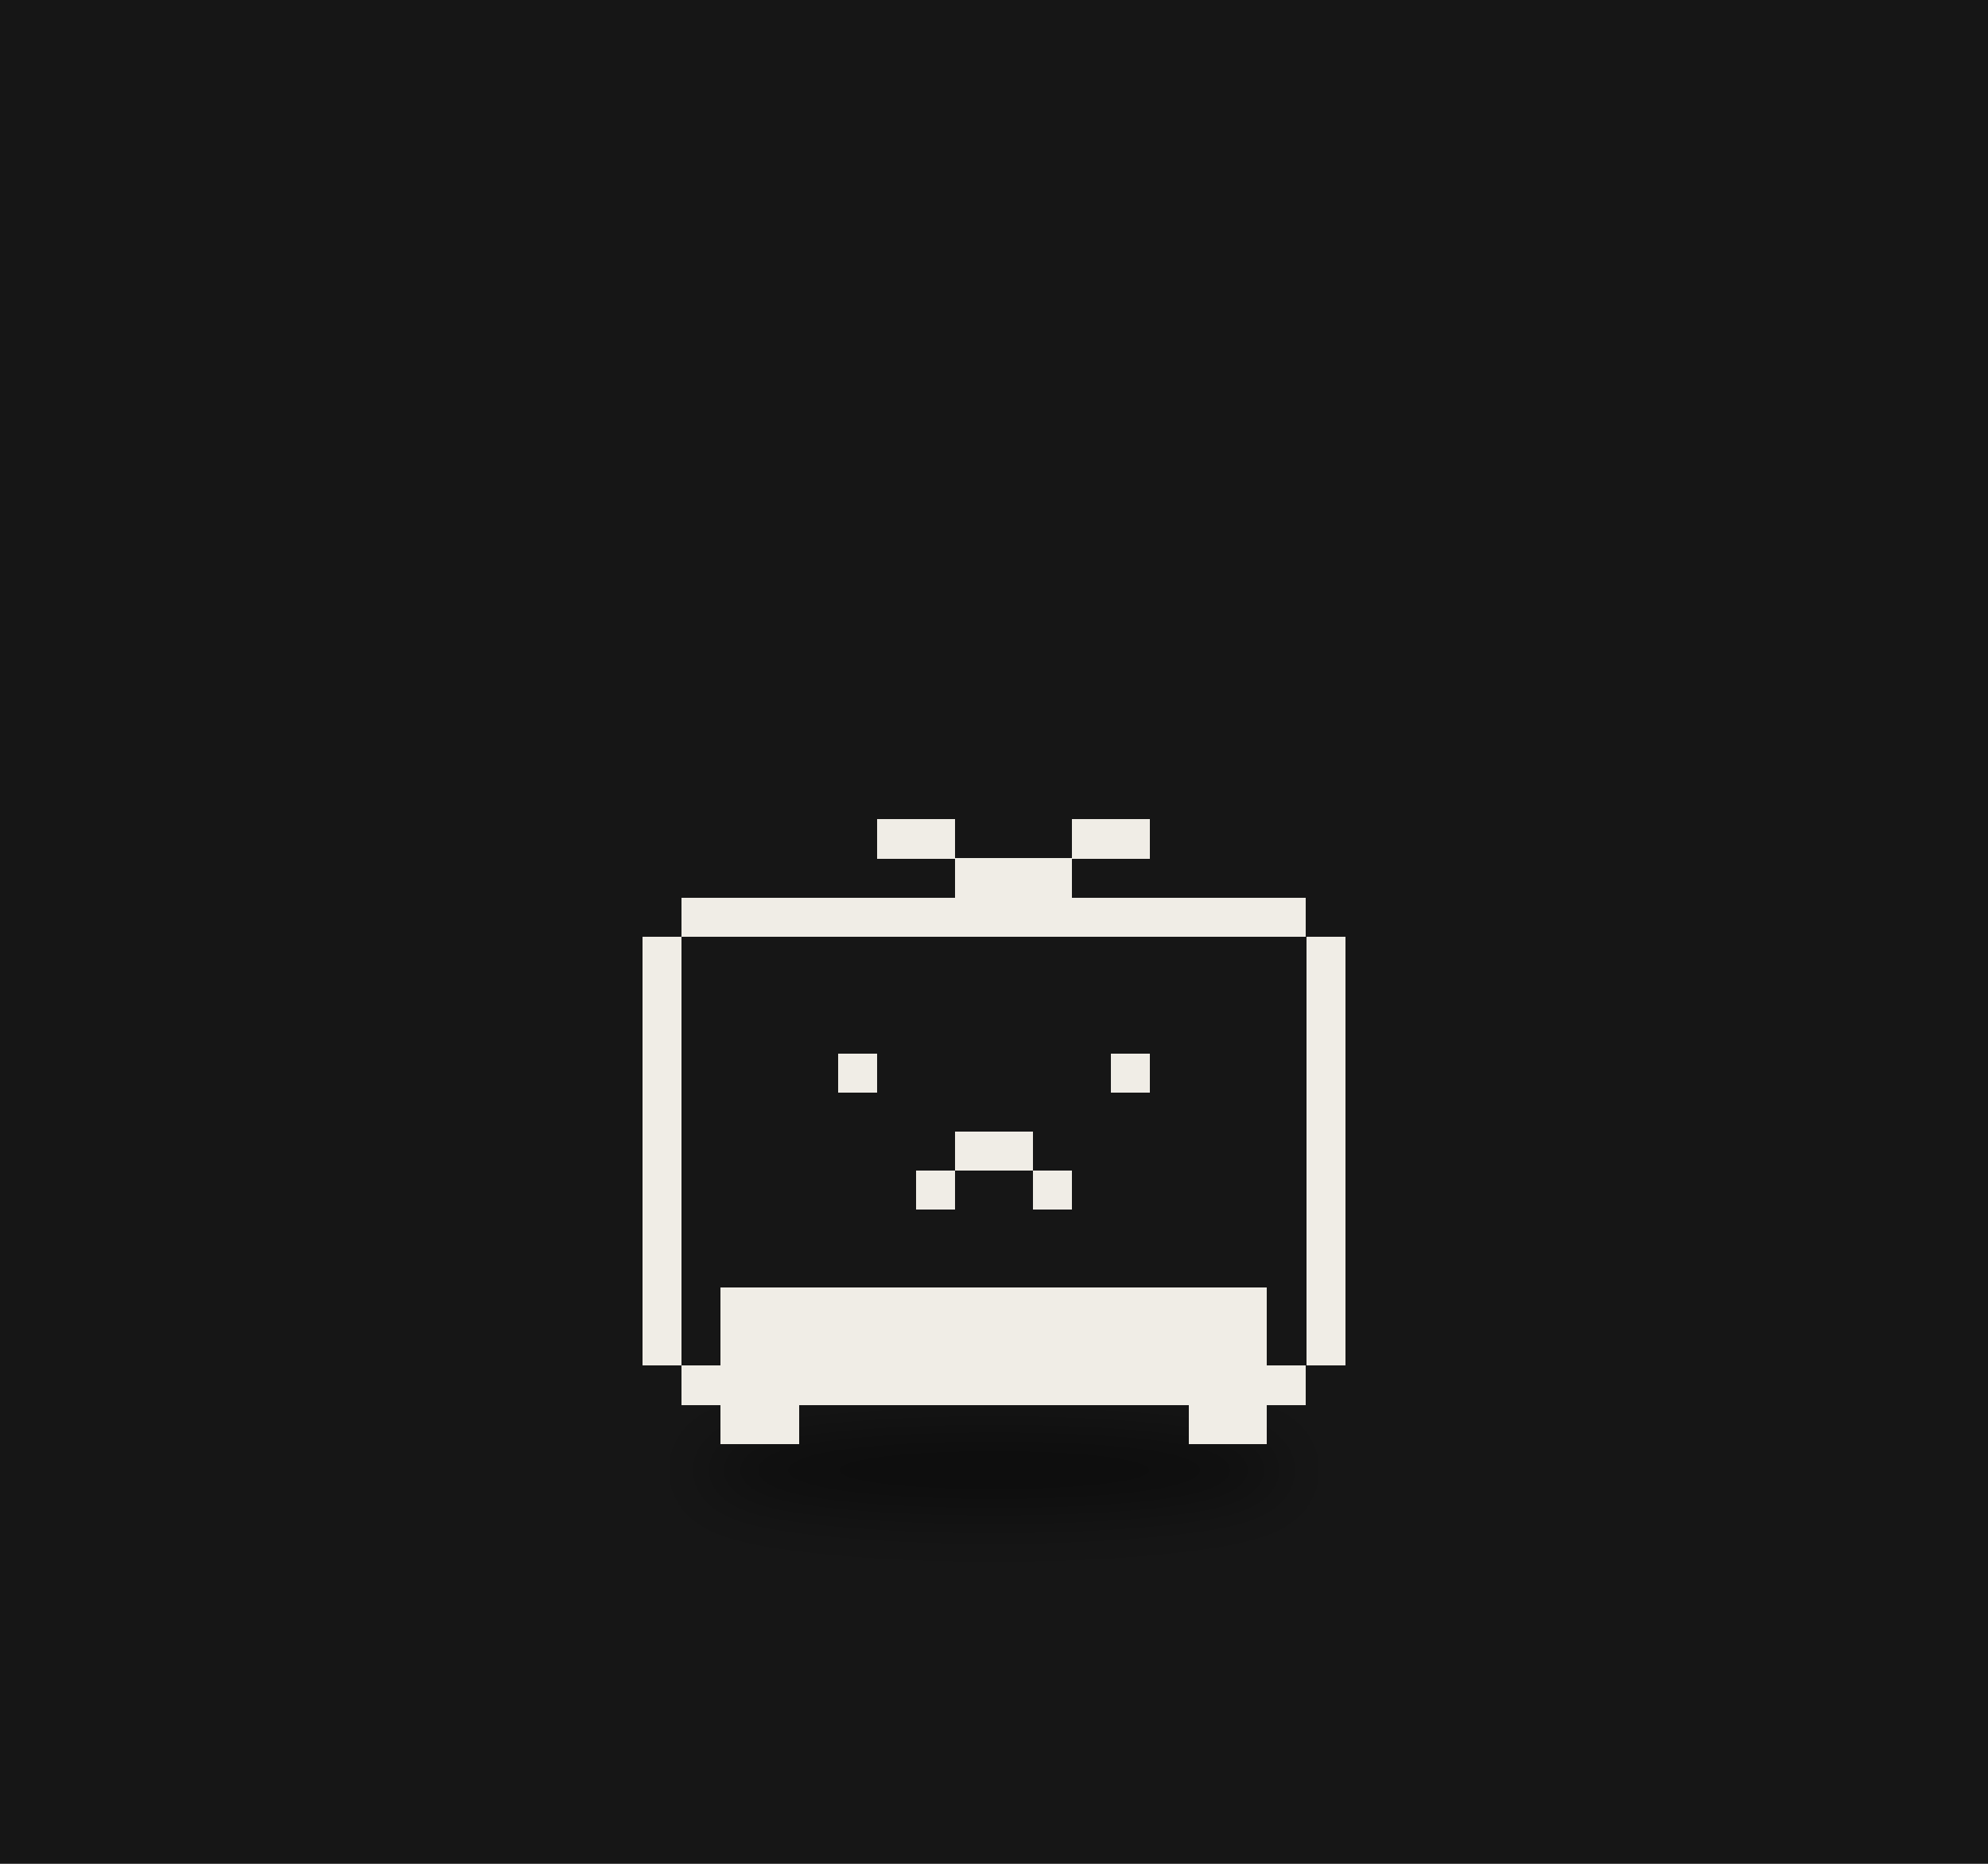
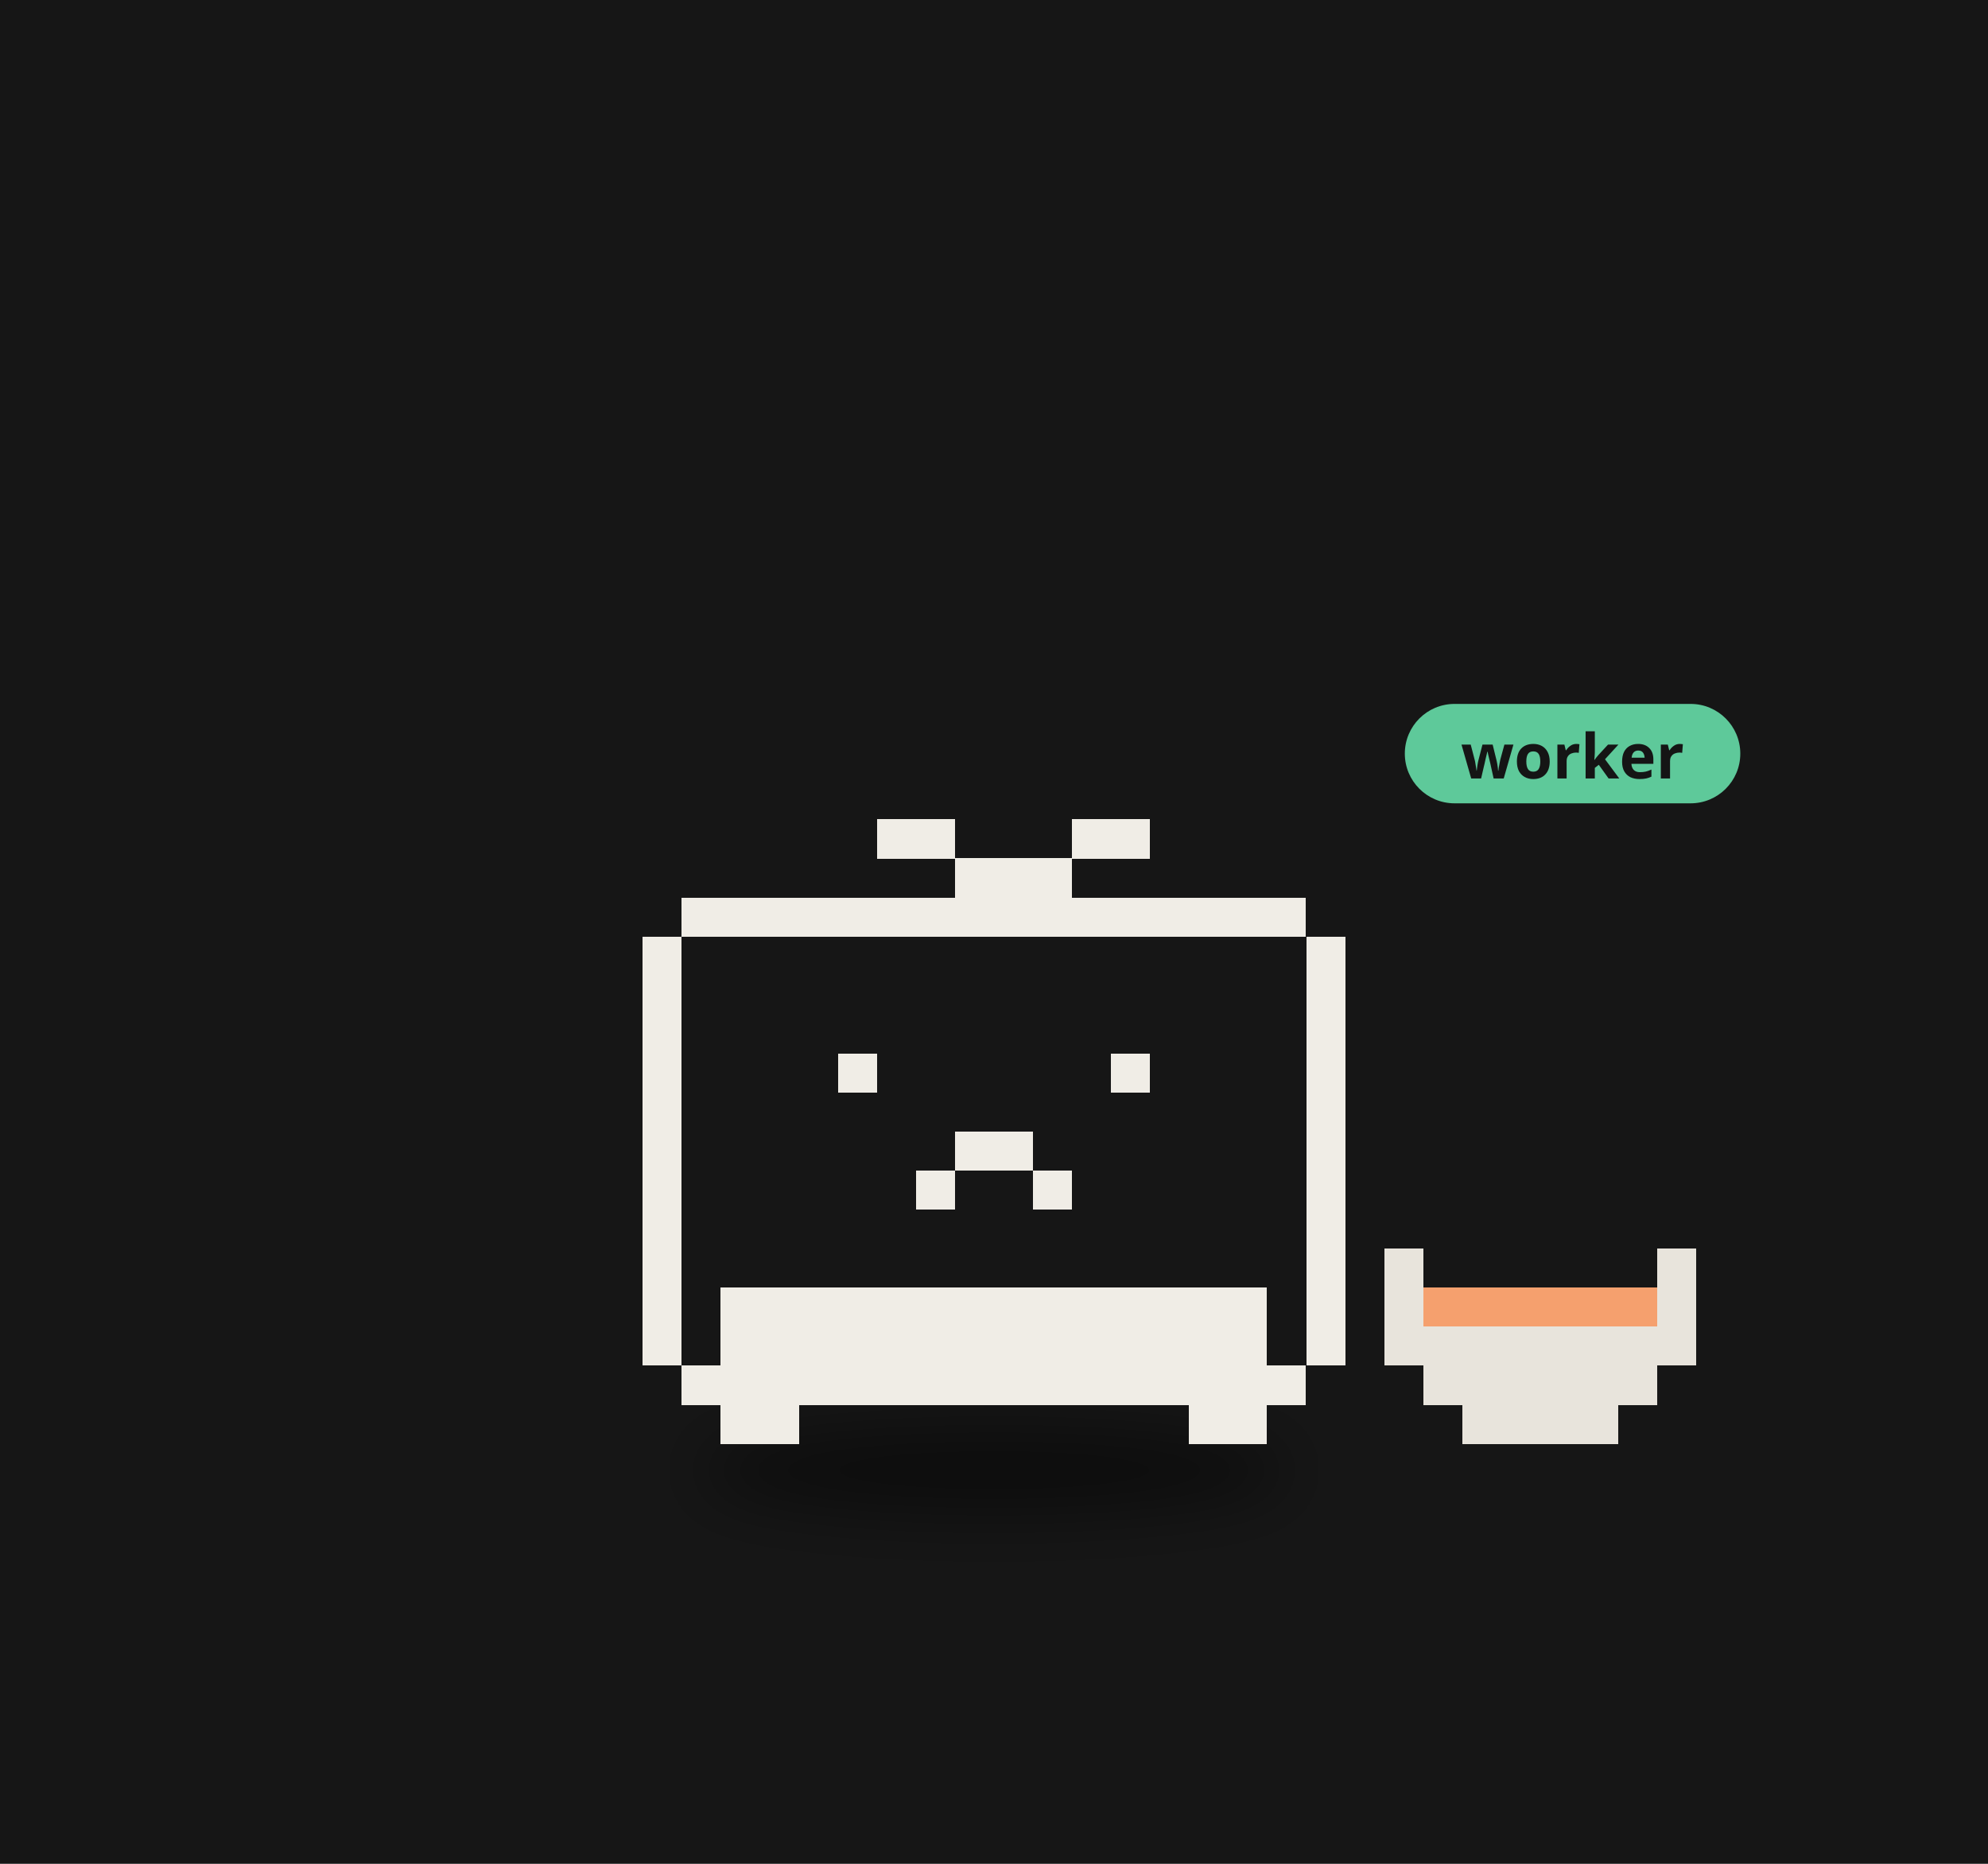
<svg xmlns="http://www.w3.org/2000/svg" viewBox="0 0 320 300" width="320" height="300">
  <rect width="320" height="300" fill="#161616" />
  <defs>
    <filter id="ds18" x="-30%" y="-80%" width="160%" height="260%">
      <feGaussianBlur stdDeviation="3.18" />
    </filter>
  </defs>
  <g transform="translate(160,190) scale(1.6)">
    <ellipse cx="0.00" cy="29.15" rx="29.68" ry="4.24" fill="#000" opacity="0.45" filter="url(#ds18)" />
    <g>
-       <animateTransform attributeName="transform" type="translate" values="-2.34 0;2.34 0;-2.34 0" dur="2.14s" begin="-1.11s" calcMode="spline" keySplines="0.42 0 0.58 1;0.42 0 0.58 1" additive="sum" repeatCount="indefinite" />
+       <animateTransform attributeName="transform" type="translate" values="0 0;0 -2.34;0 0" dur="0.7s" begin="-0.36s" calcMode="spline" keySplines="0.42 0 0.58 1;0.42 0 0.58 1" additive="sum" repeatCount="indefinite" />
      <path d="M-31.41 -28.46h62.81v3.93h-62.81zM-35.33 -24.54h70.67v3.93h-70.67zM-35.33 -20.61h70.67v3.93h-70.67zM-35.33 -16.69h70.67v3.93h-70.67zM-35.33 -12.76h70.67v3.93h-70.67zM-35.33 -8.83h70.67v3.93h-70.67zM-35.33 -4.91h70.67v3.93h-70.67zM-35.33 -0.98h70.67v3.93h-70.67zM-35.33 2.94h70.67v3.93h-70.67zM-35.33 6.87h70.67v3.93h-70.67zM-35.33 10.80h70.67v3.93h-70.67zM-35.33 14.72h70.67v3.93h-70.67zM-31.41 18.65h62.81v3.93h-62.81z" fill="#161616" shape-rendering="crispEdges" />
      <path d="M-11.78 -36.31h7.85v3.93h-7.85zM7.85 -36.31h7.85v3.93h-7.85zM-3.93 -32.39h11.78v3.93h-11.78zM-31.41 -28.46h62.81v3.93h-62.81zM-35.33 -24.54h3.93v3.93h-3.93zM31.41 -24.54h3.93v3.93h-3.93zM-35.33 -20.61h3.93v3.93h-3.93zM31.41 -20.61h3.93v3.93h-3.93zM-35.33 -16.69h3.93v3.93h-3.93zM31.41 -16.69h3.93v3.93h-3.93zM-35.33 -12.76h3.93v3.93h-3.93zM-15.70 -12.76h3.93v3.93h-3.93zM11.78 -12.76h3.93v3.93h-3.93zM31.41 -12.76h3.93v3.93h-3.93zM-35.33 -8.83h3.93v3.93h-3.93zM31.41 -8.83h3.93v3.93h-3.93zM-35.33 -4.91h3.93v3.93h-3.93zM-3.93 -4.91h7.85v3.93h-7.85zM31.41 -4.91h3.93v3.93h-3.93zM-35.33 -0.98h3.93v3.93h-3.93zM-7.85 -0.98h3.93v3.93h-3.93zM3.93 -0.98h3.93v3.93h-3.93zM31.41 -0.98h3.93v3.93h-3.93zM-35.33 2.94h3.93v3.93h-3.93zM31.41 2.94h3.93v3.93h-3.93zM-35.33 6.87h3.93v3.93h-3.93zM31.41 6.87h3.93v3.93h-3.93zM-35.33 10.80h3.93v3.93h-3.93zM-27.48 10.80h54.96v3.93h-54.96zM31.41 10.80h3.93v3.93h-3.93zM-35.33 14.72h3.93v3.93h-3.93zM-27.48 14.72h54.96v3.93h-54.96zM31.41 14.72h3.93v3.93h-3.93zM-31.41 18.65h62.81v3.93h-62.81zM-27.48 22.57h7.85v3.93h-7.85zM19.63 22.57h7.85v3.93h-7.85z" fill="#f0ede6" shape-rendering="crispEdges" />
    </g>
+     <path d="M39.26 6.87h3.93v3.93h-3.93zM66.74 6.87h3.93v3.93h-3.93zM39.26 10.80h3.93v3.93h-3.93zM66.74 10.80h3.93v3.93h-3.93zM39.26 14.72h31.41v3.93h-31.41zM43.19 18.65h23.56v3.93h-23.56zM47.11 22.57h15.70v3.93h-15.70z" fill="#e8e4dc" shape-rendering="crispEdges" />
+     <path d="M43.19 10.80h23.56v3.93h-23.56z" fill="#f5a06e" shape-rendering="crispEdges" />
+     <g transform="translate(41.33,-42.31) scale(0.625) translate(-41.33,42.31)">
+       <rect x="41.33" y="-51.31" width="54" height="16" rx="8" fill="#5ec99a" />
+       <text x="68.33" y="-39.31" font-size="10" font-family="sans-serif" font-weight="bold" text-anchor="middle" fill="#151515">worker</text>
+     </g>
  </g>
</svg>
